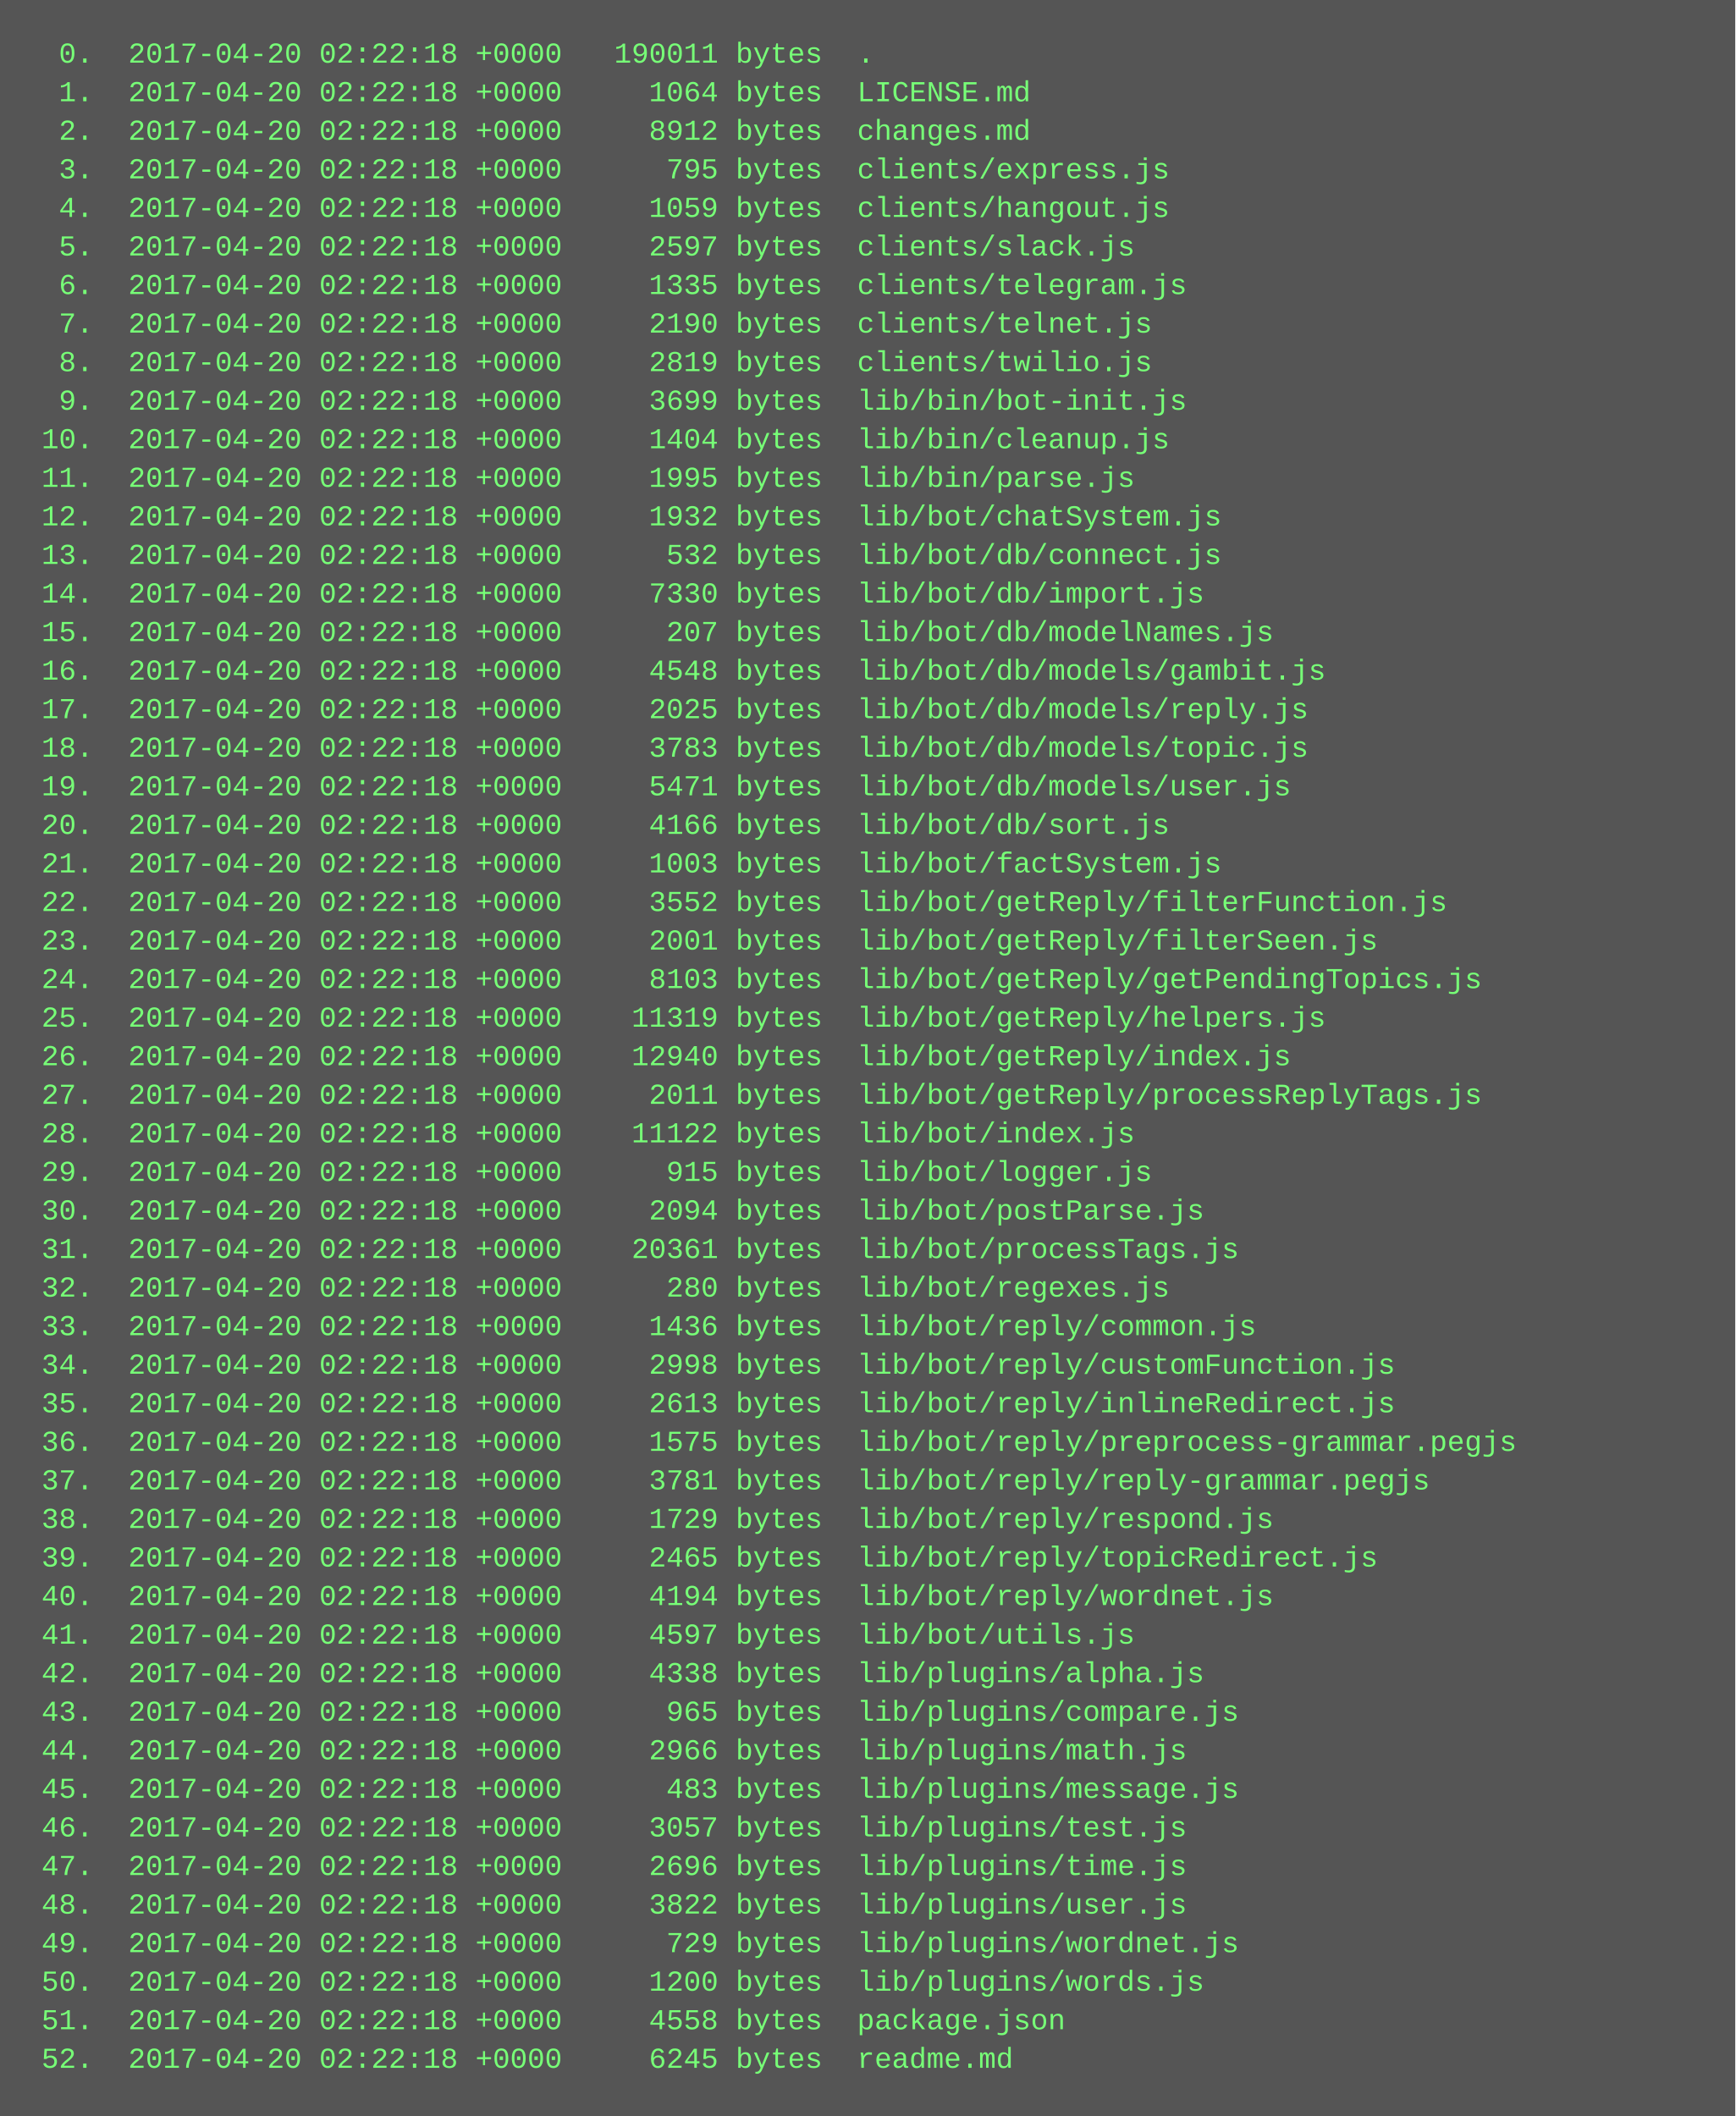
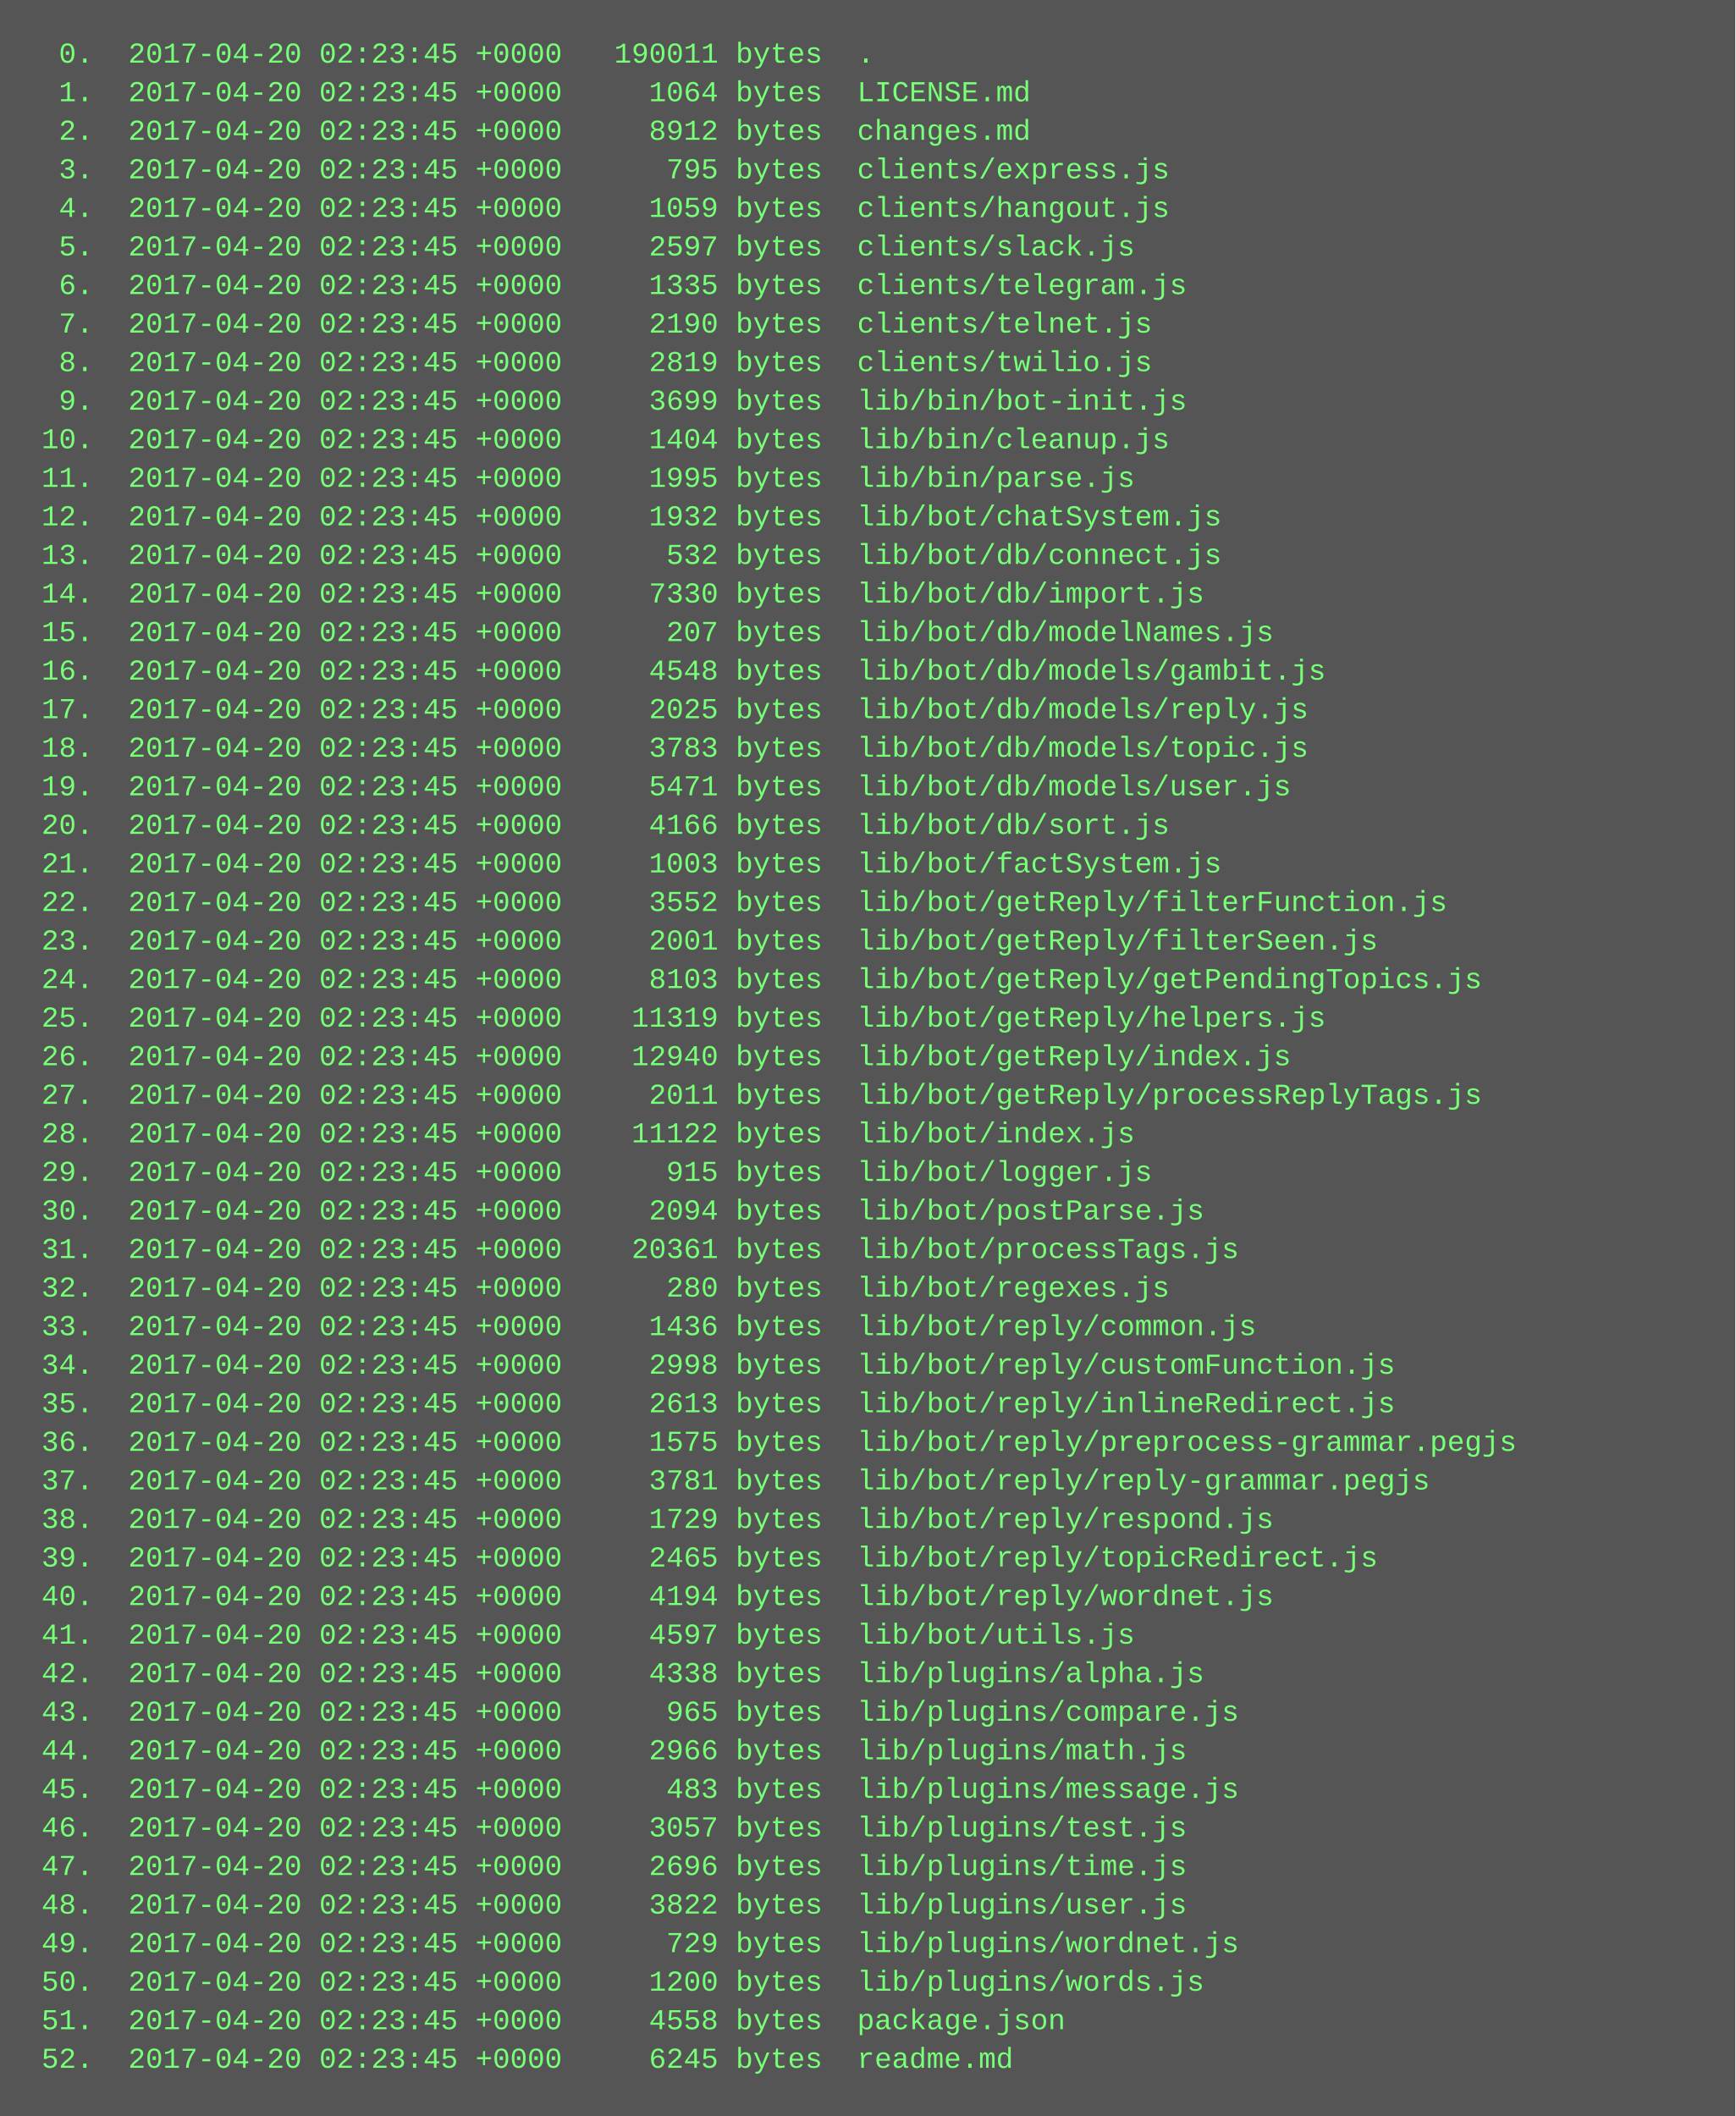
<svg xmlns="http://www.w3.org/2000/svg" height="878" width="720">
  <rect height="878" fill="#555" width="720" />
  <text fill="#7f7" font-family="Courier New" font-size="12" xml:space="preserve">
-     <tspan x="10" y="26">  0.  2017-04-20 02:22:18 +0000   190011 bytes  .</tspan>
-     <tspan x="10" y="42">  1.  2017-04-20 02:22:18 +0000     1064 bytes  LICENSE.md</tspan>
-     <tspan x="10" y="58">  2.  2017-04-20 02:22:18 +0000     8912 bytes  changes.md</tspan>
-     <tspan x="10" y="74">  3.  2017-04-20 02:22:18 +0000      795 bytes  clients/express.js</tspan>
-     <tspan x="10" y="90">  4.  2017-04-20 02:22:18 +0000     1059 bytes  clients/hangout.js</tspan>
-     <tspan x="10" y="106">  5.  2017-04-20 02:22:18 +0000     2597 bytes  clients/slack.js</tspan>
-     <tspan x="10" y="122">  6.  2017-04-20 02:22:18 +0000     1335 bytes  clients/telegram.js</tspan>
-     <tspan x="10" y="138">  7.  2017-04-20 02:22:18 +0000     2190 bytes  clients/telnet.js</tspan>
-     <tspan x="10" y="154">  8.  2017-04-20 02:22:18 +0000     2819 bytes  clients/twilio.js</tspan>
-     <tspan x="10" y="170">  9.  2017-04-20 02:22:18 +0000     3699 bytes  lib/bin/bot-init.js</tspan>
-     <tspan x="10" y="186"> 10.  2017-04-20 02:22:18 +0000     1404 bytes  lib/bin/cleanup.js</tspan>
-     <tspan x="10" y="202"> 11.  2017-04-20 02:22:18 +0000     1995 bytes  lib/bin/parse.js</tspan>
-     <tspan x="10" y="218"> 12.  2017-04-20 02:22:18 +0000     1932 bytes  lib/bot/chatSystem.js</tspan>
-     <tspan x="10" y="234"> 13.  2017-04-20 02:22:18 +0000      532 bytes  lib/bot/db/connect.js</tspan>
-     <tspan x="10" y="250"> 14.  2017-04-20 02:22:18 +0000     7330 bytes  lib/bot/db/import.js</tspan>
-     <tspan x="10" y="266"> 15.  2017-04-20 02:22:18 +0000      207 bytes  lib/bot/db/modelNames.js</tspan>
-     <tspan x="10" y="282"> 16.  2017-04-20 02:22:18 +0000     4548 bytes  lib/bot/db/models/gambit.js</tspan>
-     <tspan x="10" y="298"> 17.  2017-04-20 02:22:18 +0000     2025 bytes  lib/bot/db/models/reply.js</tspan>
-     <tspan x="10" y="314"> 18.  2017-04-20 02:22:18 +0000     3783 bytes  lib/bot/db/models/topic.js</tspan>
-     <tspan x="10" y="330"> 19.  2017-04-20 02:22:18 +0000     5471 bytes  lib/bot/db/models/user.js</tspan>
-     <tspan x="10" y="346"> 20.  2017-04-20 02:22:18 +0000     4166 bytes  lib/bot/db/sort.js</tspan>
-     <tspan x="10" y="362"> 21.  2017-04-20 02:22:18 +0000     1003 bytes  lib/bot/factSystem.js</tspan>
-     <tspan x="10" y="378"> 22.  2017-04-20 02:22:18 +0000     3552 bytes  lib/bot/getReply/filterFunction.js</tspan>
-     <tspan x="10" y="394"> 23.  2017-04-20 02:22:18 +0000     2001 bytes  lib/bot/getReply/filterSeen.js</tspan>
-     <tspan x="10" y="410"> 24.  2017-04-20 02:22:18 +0000     8103 bytes  lib/bot/getReply/getPendingTopics.js</tspan>
-     <tspan x="10" y="426"> 25.  2017-04-20 02:22:18 +0000    11319 bytes  lib/bot/getReply/helpers.js</tspan>
-     <tspan x="10" y="442"> 26.  2017-04-20 02:22:18 +0000    12940 bytes  lib/bot/getReply/index.js</tspan>
-     <tspan x="10" y="458"> 27.  2017-04-20 02:22:18 +0000     2011 bytes  lib/bot/getReply/processReplyTags.js</tspan>
-     <tspan x="10" y="474"> 28.  2017-04-20 02:22:18 +0000    11122 bytes  lib/bot/index.js</tspan>
-     <tspan x="10" y="490"> 29.  2017-04-20 02:22:18 +0000      915 bytes  lib/bot/logger.js</tspan>
-     <tspan x="10" y="506"> 30.  2017-04-20 02:22:18 +0000     2094 bytes  lib/bot/postParse.js</tspan>
-     <tspan x="10" y="522"> 31.  2017-04-20 02:22:18 +0000    20361 bytes  lib/bot/processTags.js</tspan>
-     <tspan x="10" y="538"> 32.  2017-04-20 02:22:18 +0000      280 bytes  lib/bot/regexes.js</tspan>
-     <tspan x="10" y="554"> 33.  2017-04-20 02:22:18 +0000     1436 bytes  lib/bot/reply/common.js</tspan>
-     <tspan x="10" y="570"> 34.  2017-04-20 02:22:18 +0000     2998 bytes  lib/bot/reply/customFunction.js</tspan>
-     <tspan x="10" y="586"> 35.  2017-04-20 02:22:18 +0000     2613 bytes  lib/bot/reply/inlineRedirect.js</tspan>
-     <tspan x="10" y="602"> 36.  2017-04-20 02:22:18 +0000     1575 bytes  lib/bot/reply/preprocess-grammar.pegjs</tspan>
-     <tspan x="10" y="618"> 37.  2017-04-20 02:22:18 +0000     3781 bytes  lib/bot/reply/reply-grammar.pegjs</tspan>
-     <tspan x="10" y="634"> 38.  2017-04-20 02:22:18 +0000     1729 bytes  lib/bot/reply/respond.js</tspan>
-     <tspan x="10" y="650"> 39.  2017-04-20 02:22:18 +0000     2465 bytes  lib/bot/reply/topicRedirect.js</tspan>
-     <tspan x="10" y="666"> 40.  2017-04-20 02:22:18 +0000     4194 bytes  lib/bot/reply/wordnet.js</tspan>
-     <tspan x="10" y="682"> 41.  2017-04-20 02:22:18 +0000     4597 bytes  lib/bot/utils.js</tspan>
-     <tspan x="10" y="698"> 42.  2017-04-20 02:22:18 +0000     4338 bytes  lib/plugins/alpha.js</tspan>
-     <tspan x="10" y="714"> 43.  2017-04-20 02:22:18 +0000      965 bytes  lib/plugins/compare.js</tspan>
-     <tspan x="10" y="730"> 44.  2017-04-20 02:22:18 +0000     2966 bytes  lib/plugins/math.js</tspan>
-     <tspan x="10" y="746"> 45.  2017-04-20 02:22:18 +0000      483 bytes  lib/plugins/message.js</tspan>
-     <tspan x="10" y="762"> 46.  2017-04-20 02:22:18 +0000     3057 bytes  lib/plugins/test.js</tspan>
-     <tspan x="10" y="778"> 47.  2017-04-20 02:22:18 +0000     2696 bytes  lib/plugins/time.js</tspan>
-     <tspan x="10" y="794"> 48.  2017-04-20 02:22:18 +0000     3822 bytes  lib/plugins/user.js</tspan>
-     <tspan x="10" y="810"> 49.  2017-04-20 02:22:18 +0000      729 bytes  lib/plugins/wordnet.js</tspan>
-     <tspan x="10" y="826"> 50.  2017-04-20 02:22:18 +0000     1200 bytes  lib/plugins/words.js</tspan>
-     <tspan x="10" y="842"> 51.  2017-04-20 02:22:18 +0000     4558 bytes  package.json</tspan>
-     <tspan x="10" y="858"> 52.  2017-04-20 02:22:18 +0000     6245 bytes  readme.md</tspan>
+     <tspan x="10" y="26">  0.  2017-04-20 02:23:45 +0000   190011 bytes  .</tspan>
+     <tspan x="10" y="42">  1.  2017-04-20 02:23:45 +0000     1064 bytes  LICENSE.md</tspan>
+     <tspan x="10" y="58">  2.  2017-04-20 02:23:45 +0000     8912 bytes  changes.md</tspan>
+     <tspan x="10" y="74">  3.  2017-04-20 02:23:45 +0000      795 bytes  clients/express.js</tspan>
+     <tspan x="10" y="90">  4.  2017-04-20 02:23:45 +0000     1059 bytes  clients/hangout.js</tspan>
+     <tspan x="10" y="106">  5.  2017-04-20 02:23:45 +0000     2597 bytes  clients/slack.js</tspan>
+     <tspan x="10" y="122">  6.  2017-04-20 02:23:45 +0000     1335 bytes  clients/telegram.js</tspan>
+     <tspan x="10" y="138">  7.  2017-04-20 02:23:45 +0000     2190 bytes  clients/telnet.js</tspan>
+     <tspan x="10" y="154">  8.  2017-04-20 02:23:45 +0000     2819 bytes  clients/twilio.js</tspan>
+     <tspan x="10" y="170">  9.  2017-04-20 02:23:45 +0000     3699 bytes  lib/bin/bot-init.js</tspan>
+     <tspan x="10" y="186"> 10.  2017-04-20 02:23:45 +0000     1404 bytes  lib/bin/cleanup.js</tspan>
+     <tspan x="10" y="202"> 11.  2017-04-20 02:23:45 +0000     1995 bytes  lib/bin/parse.js</tspan>
+     <tspan x="10" y="218"> 12.  2017-04-20 02:23:45 +0000     1932 bytes  lib/bot/chatSystem.js</tspan>
+     <tspan x="10" y="234"> 13.  2017-04-20 02:23:45 +0000      532 bytes  lib/bot/db/connect.js</tspan>
+     <tspan x="10" y="250"> 14.  2017-04-20 02:23:45 +0000     7330 bytes  lib/bot/db/import.js</tspan>
+     <tspan x="10" y="266"> 15.  2017-04-20 02:23:45 +0000      207 bytes  lib/bot/db/modelNames.js</tspan>
+     <tspan x="10" y="282"> 16.  2017-04-20 02:23:45 +0000     4548 bytes  lib/bot/db/models/gambit.js</tspan>
+     <tspan x="10" y="298"> 17.  2017-04-20 02:23:45 +0000     2025 bytes  lib/bot/db/models/reply.js</tspan>
+     <tspan x="10" y="314"> 18.  2017-04-20 02:23:45 +0000     3783 bytes  lib/bot/db/models/topic.js</tspan>
+     <tspan x="10" y="330"> 19.  2017-04-20 02:23:45 +0000     5471 bytes  lib/bot/db/models/user.js</tspan>
+     <tspan x="10" y="346"> 20.  2017-04-20 02:23:45 +0000     4166 bytes  lib/bot/db/sort.js</tspan>
+     <tspan x="10" y="362"> 21.  2017-04-20 02:23:45 +0000     1003 bytes  lib/bot/factSystem.js</tspan>
+     <tspan x="10" y="378"> 22.  2017-04-20 02:23:45 +0000     3552 bytes  lib/bot/getReply/filterFunction.js</tspan>
+     <tspan x="10" y="394"> 23.  2017-04-20 02:23:45 +0000     2001 bytes  lib/bot/getReply/filterSeen.js</tspan>
+     <tspan x="10" y="410"> 24.  2017-04-20 02:23:45 +0000     8103 bytes  lib/bot/getReply/getPendingTopics.js</tspan>
+     <tspan x="10" y="426"> 25.  2017-04-20 02:23:45 +0000    11319 bytes  lib/bot/getReply/helpers.js</tspan>
+     <tspan x="10" y="442"> 26.  2017-04-20 02:23:45 +0000    12940 bytes  lib/bot/getReply/index.js</tspan>
+     <tspan x="10" y="458"> 27.  2017-04-20 02:23:45 +0000     2011 bytes  lib/bot/getReply/processReplyTags.js</tspan>
+     <tspan x="10" y="474"> 28.  2017-04-20 02:23:45 +0000    11122 bytes  lib/bot/index.js</tspan>
+     <tspan x="10" y="490"> 29.  2017-04-20 02:23:45 +0000      915 bytes  lib/bot/logger.js</tspan>
+     <tspan x="10" y="506"> 30.  2017-04-20 02:23:45 +0000     2094 bytes  lib/bot/postParse.js</tspan>
+     <tspan x="10" y="522"> 31.  2017-04-20 02:23:45 +0000    20361 bytes  lib/bot/processTags.js</tspan>
+     <tspan x="10" y="538"> 32.  2017-04-20 02:23:45 +0000      280 bytes  lib/bot/regexes.js</tspan>
+     <tspan x="10" y="554"> 33.  2017-04-20 02:23:45 +0000     1436 bytes  lib/bot/reply/common.js</tspan>
+     <tspan x="10" y="570"> 34.  2017-04-20 02:23:45 +0000     2998 bytes  lib/bot/reply/customFunction.js</tspan>
+     <tspan x="10" y="586"> 35.  2017-04-20 02:23:45 +0000     2613 bytes  lib/bot/reply/inlineRedirect.js</tspan>
+     <tspan x="10" y="602"> 36.  2017-04-20 02:23:45 +0000     1575 bytes  lib/bot/reply/preprocess-grammar.pegjs</tspan>
+     <tspan x="10" y="618"> 37.  2017-04-20 02:23:45 +0000     3781 bytes  lib/bot/reply/reply-grammar.pegjs</tspan>
+     <tspan x="10" y="634"> 38.  2017-04-20 02:23:45 +0000     1729 bytes  lib/bot/reply/respond.js</tspan>
+     <tspan x="10" y="650"> 39.  2017-04-20 02:23:45 +0000     2465 bytes  lib/bot/reply/topicRedirect.js</tspan>
+     <tspan x="10" y="666"> 40.  2017-04-20 02:23:45 +0000     4194 bytes  lib/bot/reply/wordnet.js</tspan>
+     <tspan x="10" y="682"> 41.  2017-04-20 02:23:45 +0000     4597 bytes  lib/bot/utils.js</tspan>
+     <tspan x="10" y="698"> 42.  2017-04-20 02:23:45 +0000     4338 bytes  lib/plugins/alpha.js</tspan>
+     <tspan x="10" y="714"> 43.  2017-04-20 02:23:45 +0000      965 bytes  lib/plugins/compare.js</tspan>
+     <tspan x="10" y="730"> 44.  2017-04-20 02:23:45 +0000     2966 bytes  lib/plugins/math.js</tspan>
+     <tspan x="10" y="746"> 45.  2017-04-20 02:23:45 +0000      483 bytes  lib/plugins/message.js</tspan>
+     <tspan x="10" y="762"> 46.  2017-04-20 02:23:45 +0000     3057 bytes  lib/plugins/test.js</tspan>
+     <tspan x="10" y="778"> 47.  2017-04-20 02:23:45 +0000     2696 bytes  lib/plugins/time.js</tspan>
+     <tspan x="10" y="794"> 48.  2017-04-20 02:23:45 +0000     3822 bytes  lib/plugins/user.js</tspan>
+     <tspan x="10" y="810"> 49.  2017-04-20 02:23:45 +0000      729 bytes  lib/plugins/wordnet.js</tspan>
+     <tspan x="10" y="826"> 50.  2017-04-20 02:23:45 +0000     1200 bytes  lib/plugins/words.js</tspan>
+     <tspan x="10" y="842"> 51.  2017-04-20 02:23:45 +0000     4558 bytes  package.json</tspan>
+     <tspan x="10" y="858"> 52.  2017-04-20 02:23:45 +0000     6245 bytes  readme.md</tspan>
  </text>
</svg>
